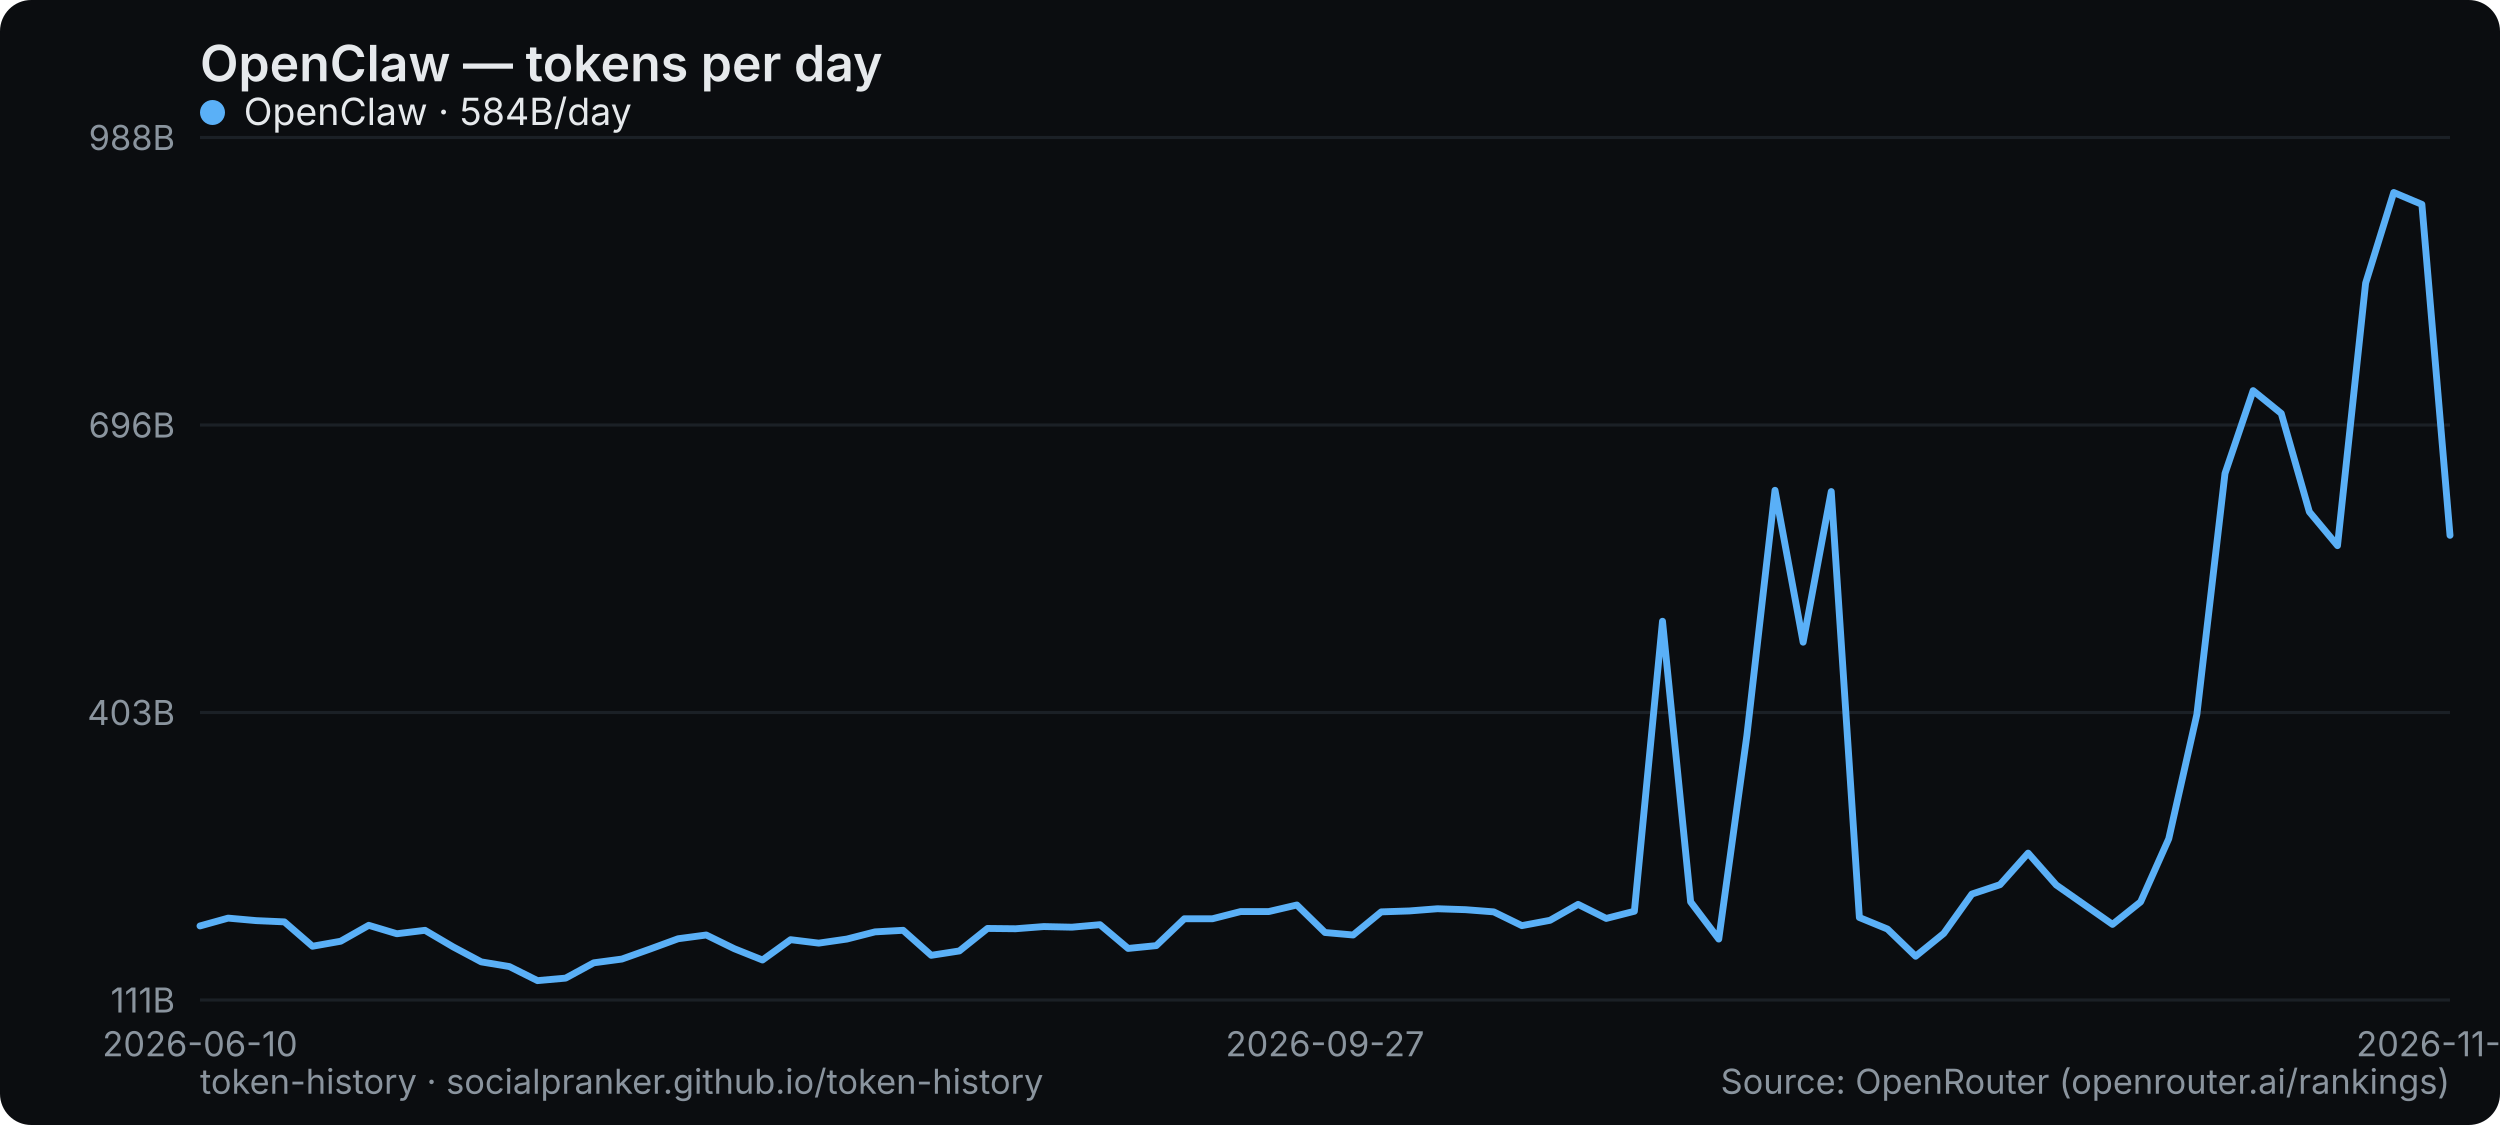
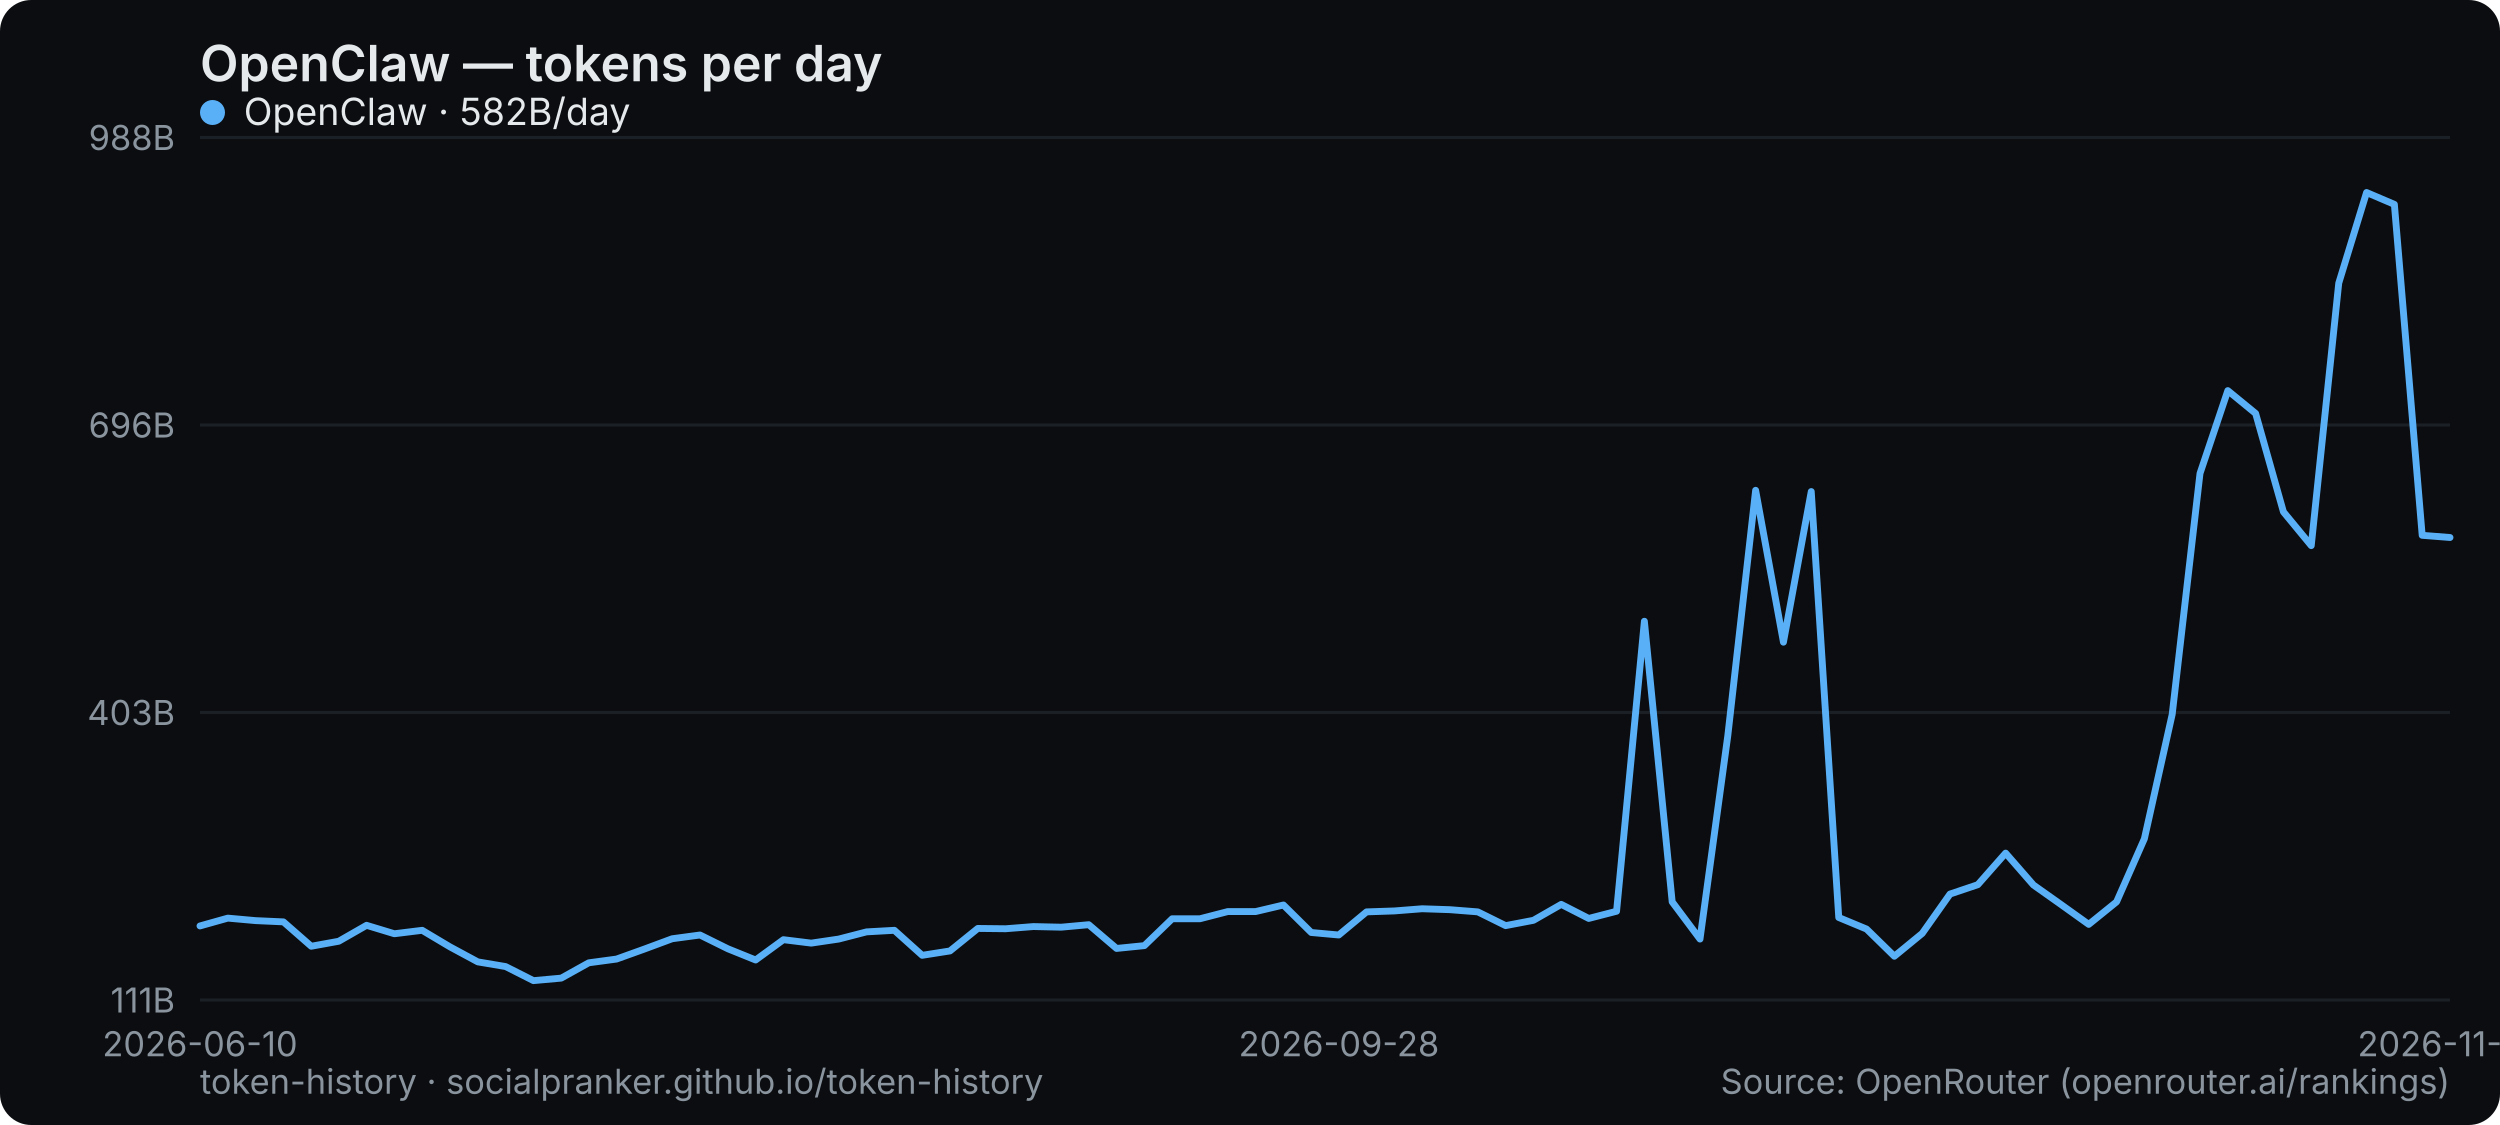
<svg xmlns="http://www.w3.org/2000/svg" width="800" height="360" viewBox="0 0 800 360" role="img" aria-label="OpenClaw — tokens per day">
  <rect width="800" height="360" rx="10" fill="#0b0d10" />
  <text x="64" y="26" font-family="system-ui,-apple-system,Segoe UI,sans-serif" font-size="16" font-weight="600" fill="#e6e9ec">OpenClaw — tokens per day</text>
  <line x1="64" y1="320" x2="784" y2="320" stroke="#1b2026" stroke-width="1" />
  <text x="56" y="324" text-anchor="end" font-family="system-ui,-apple-system,Segoe UI,sans-serif" font-size="11" fill="#8a949e">111B</text>
  <line x1="64" y1="228" x2="784" y2="228" stroke="#1b2026" stroke-width="1" />
  <text x="56" y="232" text-anchor="end" font-family="system-ui,-apple-system,Segoe UI,sans-serif" font-size="11" fill="#8a949e">403B</text>
  <line x1="64" y1="136" x2="784" y2="136" stroke="#1b2026" stroke-width="1" />
  <text x="56" y="140" text-anchor="end" font-family="system-ui,-apple-system,Segoe UI,sans-serif" font-size="11" fill="#8a949e">696B</text>
  <line x1="64" y1="44" x2="784" y2="44" stroke="#1b2026" stroke-width="1" />
  <text x="56" y="48" text-anchor="end" font-family="system-ui,-apple-system,Segoe UI,sans-serif" font-size="11" fill="#8a949e">988B</text>
  <text x="64" y="338" text-anchor="middle" font-family="system-ui,-apple-system,Segoe UI,sans-serif" font-size="11" fill="#8a949e">2026-06-10</text>
-   <text x="424" y="338" text-anchor="middle" font-family="system-ui,-apple-system,Segoe UI,sans-serif" font-size="11" fill="#8a949e">2026-09-27</text>
-   <text x="784" y="338" text-anchor="middle" font-family="system-ui,-apple-system,Segoe UI,sans-serif" font-size="11" fill="#8a949e">2026-11-06</text>
-   <polyline points="64.0,296.3 73.0,293.8 82.0,294.6 91.0,295.0 100.0,302.8 109.0,301.2 118.0,296.1 127.0,298.8 136.0,297.7 145.0,303.0 154.0,307.8 163.0,309.3 172.0,313.8 181.0,313.0 190.0,308.1 199.0,306.9 208.0,303.7 217.0,300.4 226.0,299.2 235.0,303.6 244.0,307.2 253.0,300.7 262.0,301.8 271.0,300.5 280.0,298.2 289.0,297.7 298.0,305.7 307.0,304.3 316.0,297.1 325.0,297.2 334.0,296.5 343.0,296.7 352.0,295.9 361.0,303.5 370.0,302.6 379.0,294.0 388.0,294.0 397.0,291.7 406.0,291.7 415.0,289.6 424.0,298.4 433.0,299.2 442.0,291.8 451.0,291.5 460.0,290.8 469.0,291.1 478.0,291.8 487.0,296.2 496.0,294.5 505.0,289.4 514.0,293.9 523.0,291.6 532.0,198.8 541.0,288.6 550.0,300.5 559.0,235.4 568.0,156.9 577.0,205.5 586.0,157.3 595.0,293.6 604.0,297.3 613.0,306.0 622.0,298.7 631.0,286.1 640.0,283.1 649.0,273.0 658.0,283.2 667.0,289.5 676.0,295.8 685.0,288.6 694.0,268.4 703.0,228.6 712.0,151.5 721.0,125.0 730.0,132.3 739.0,163.8 748.0,174.6 757.0,90.6 766.0,61.6 775.0,65.4 784.0,171.3" fill="none" stroke="#5ab0f7" stroke-width="2.2" stroke-linejoin="round" stroke-linecap="round" />
+   <text x="428.444" y="338" text-anchor="middle" font-family="system-ui,-apple-system,Segoe UI,sans-serif" font-size="11" fill="#8a949e">2026-09-28</text>
+   <text x="784" y="338" text-anchor="middle" font-family="system-ui,-apple-system,Segoe UI,sans-serif" font-size="11" fill="#8a949e">2026-11-07</text>
+   <polyline points="64.0,296.3 72.9,293.8 81.8,294.6 90.7,295.0 99.6,302.8 108.4,301.2 117.3,296.1 126.2,298.8 135.1,297.7 144.0,303.0 152.9,307.8 161.8,309.3 170.7,313.8 179.6,313.0 188.4,308.1 197.3,306.9 206.2,303.7 215.1,300.4 224.0,299.2 232.9,303.6 241.8,307.2 250.7,300.7 259.6,301.8 268.4,300.5 277.3,298.2 286.2,297.7 295.1,305.7 304.0,304.3 312.9,297.1 321.8,297.2 330.7,296.5 339.6,296.7 348.4,295.9 357.3,303.5 366.2,302.6 375.1,294.0 384.0,294.0 392.9,291.7 401.8,291.7 410.7,289.6 419.6,298.4 428.4,299.2 437.3,291.8 446.2,291.5 455.1,290.8 464.0,291.1 472.9,291.8 481.8,296.2 490.7,294.5 499.6,289.4 508.4,293.9 517.3,291.6 526.2,198.8 535.1,288.6 544.0,300.5 552.9,235.4 561.8,156.9 570.7,205.5 579.6,157.3 588.4,293.6 597.3,297.3 606.2,306.0 615.1,298.7 624.0,286.1 632.9,283.1 641.8,273.0 650.7,283.2 659.6,289.5 668.4,295.8 677.3,288.6 686.2,268.4 695.1,228.6 704.0,151.5 712.9,125.0 721.8,132.3 730.7,163.8 739.6,174.6 748.4,90.6 757.3,61.6 766.2,65.4 775.1,171.3 784.0,172.0" fill="none" stroke="#5ab0f7" stroke-width="2.2" stroke-linejoin="round" stroke-linecap="round" />
  <g font-family="system-ui,-apple-system,Segoe UI,sans-serif" font-size="12">
    <circle cx="68" cy="36" r="4" fill="#5ab0f7" />
-     <text x="78" y="40" fill="#e6e9ec">OpenClaw · 584B/day</text>
+     <text x="78" y="40" fill="#e6e9ec">OpenClaw · 582B/day</text>
  </g>
  <text x="64" y="350" font-family="system-ui,-apple-system,Segoe UI,sans-serif" font-size="11" fill="#8a949e">token-history · socialpranker.github.io/token-history</text>
  <text x="784" y="350" text-anchor="end" font-family="system-ui,-apple-system,Segoe UI,sans-serif" font-size="11" fill="#8a949e">Source: OpenRouter (openrouter.ai/rankings)</text>
</svg>
